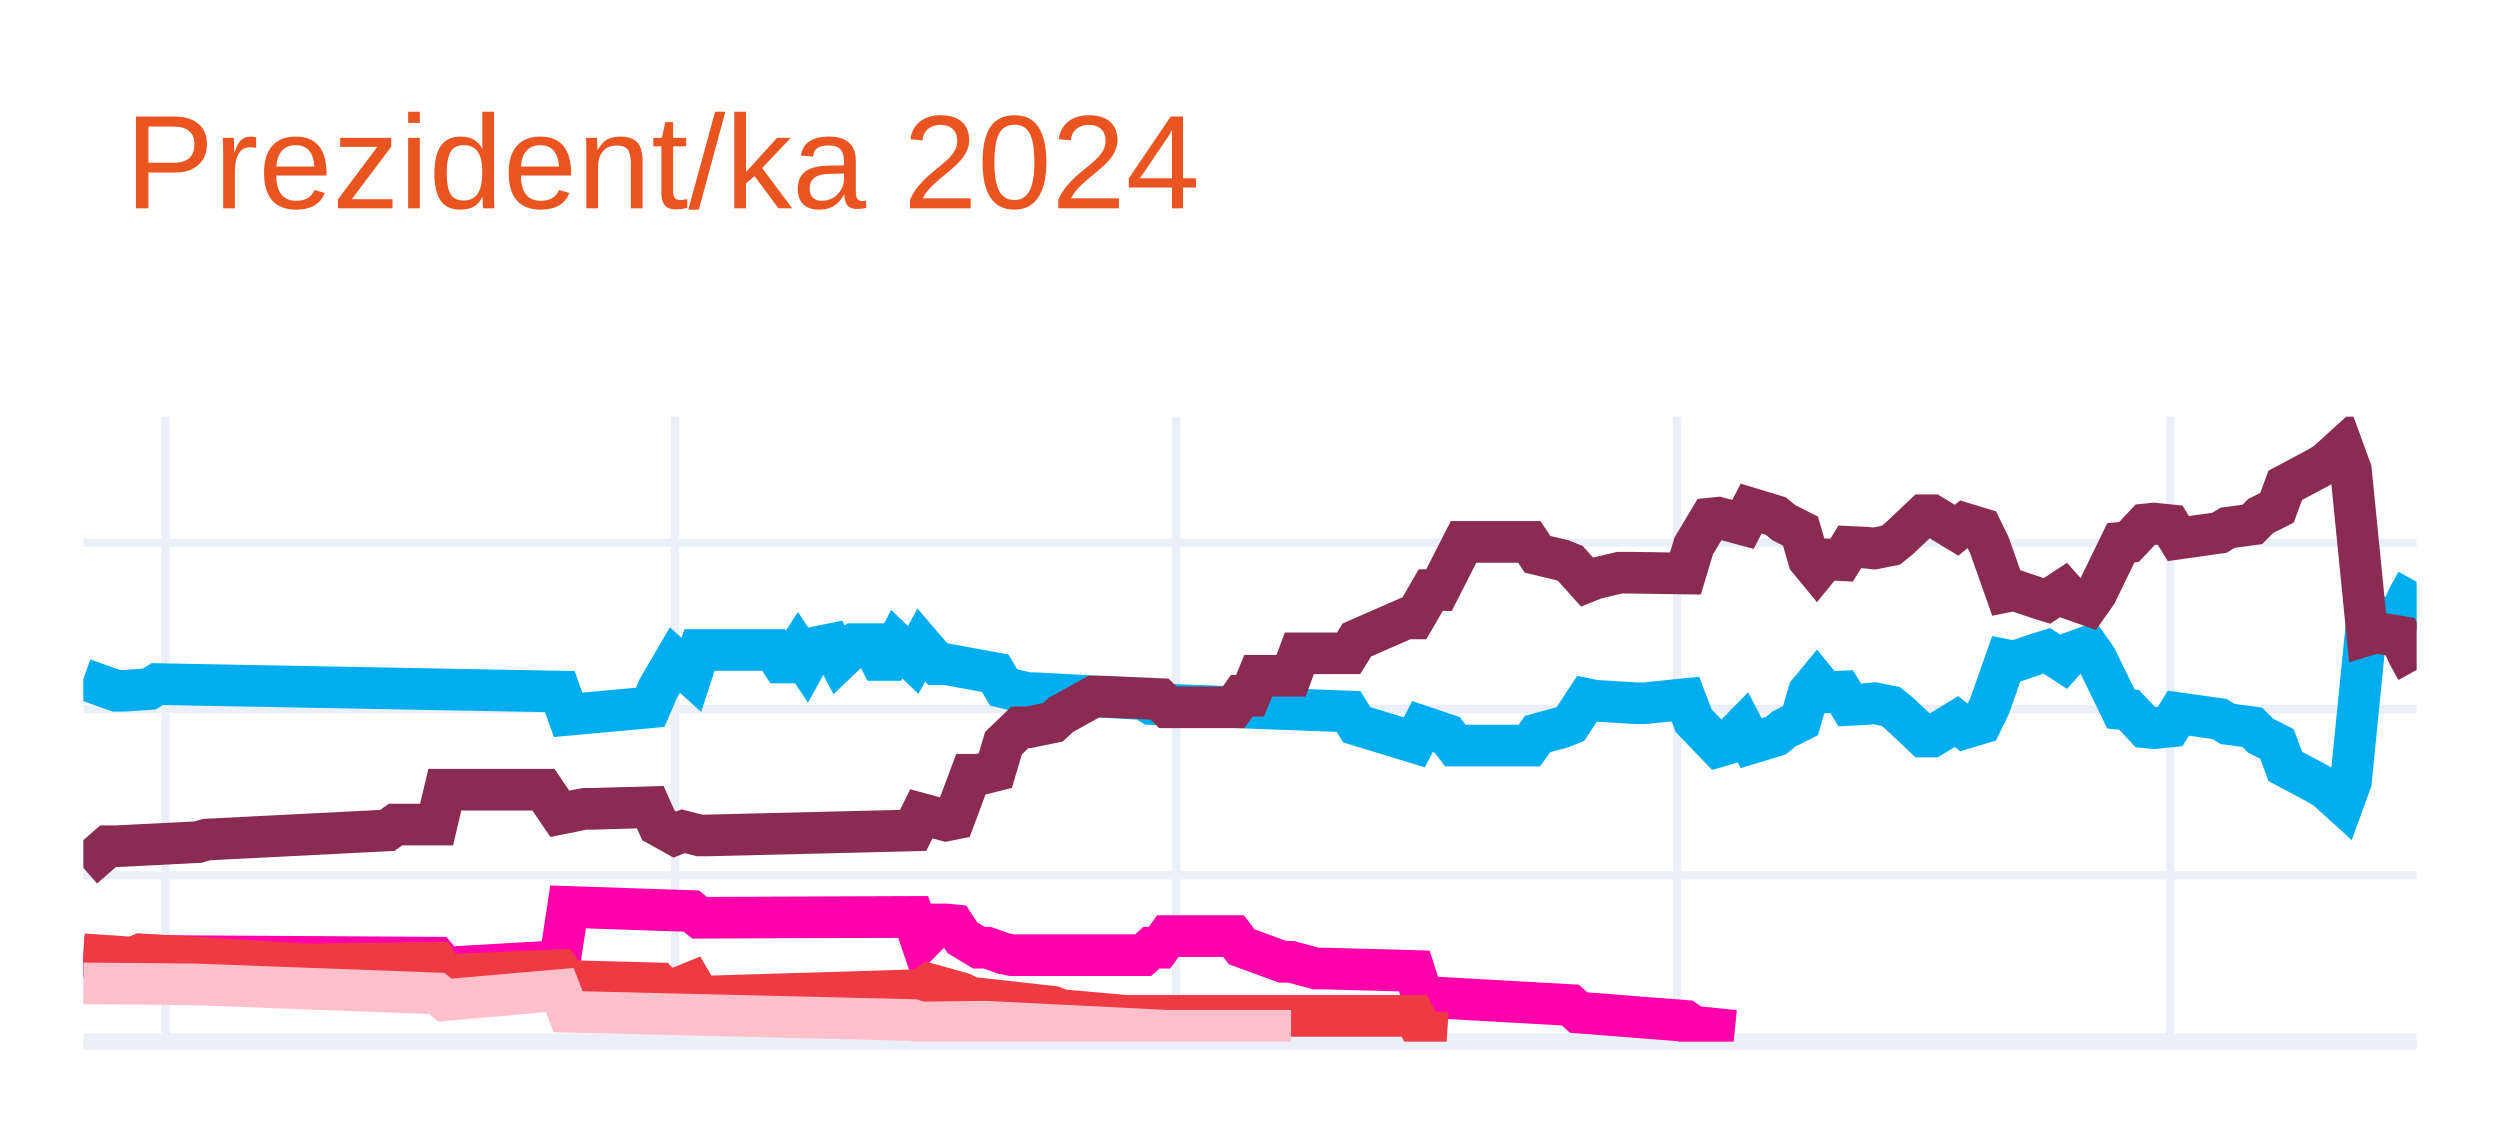
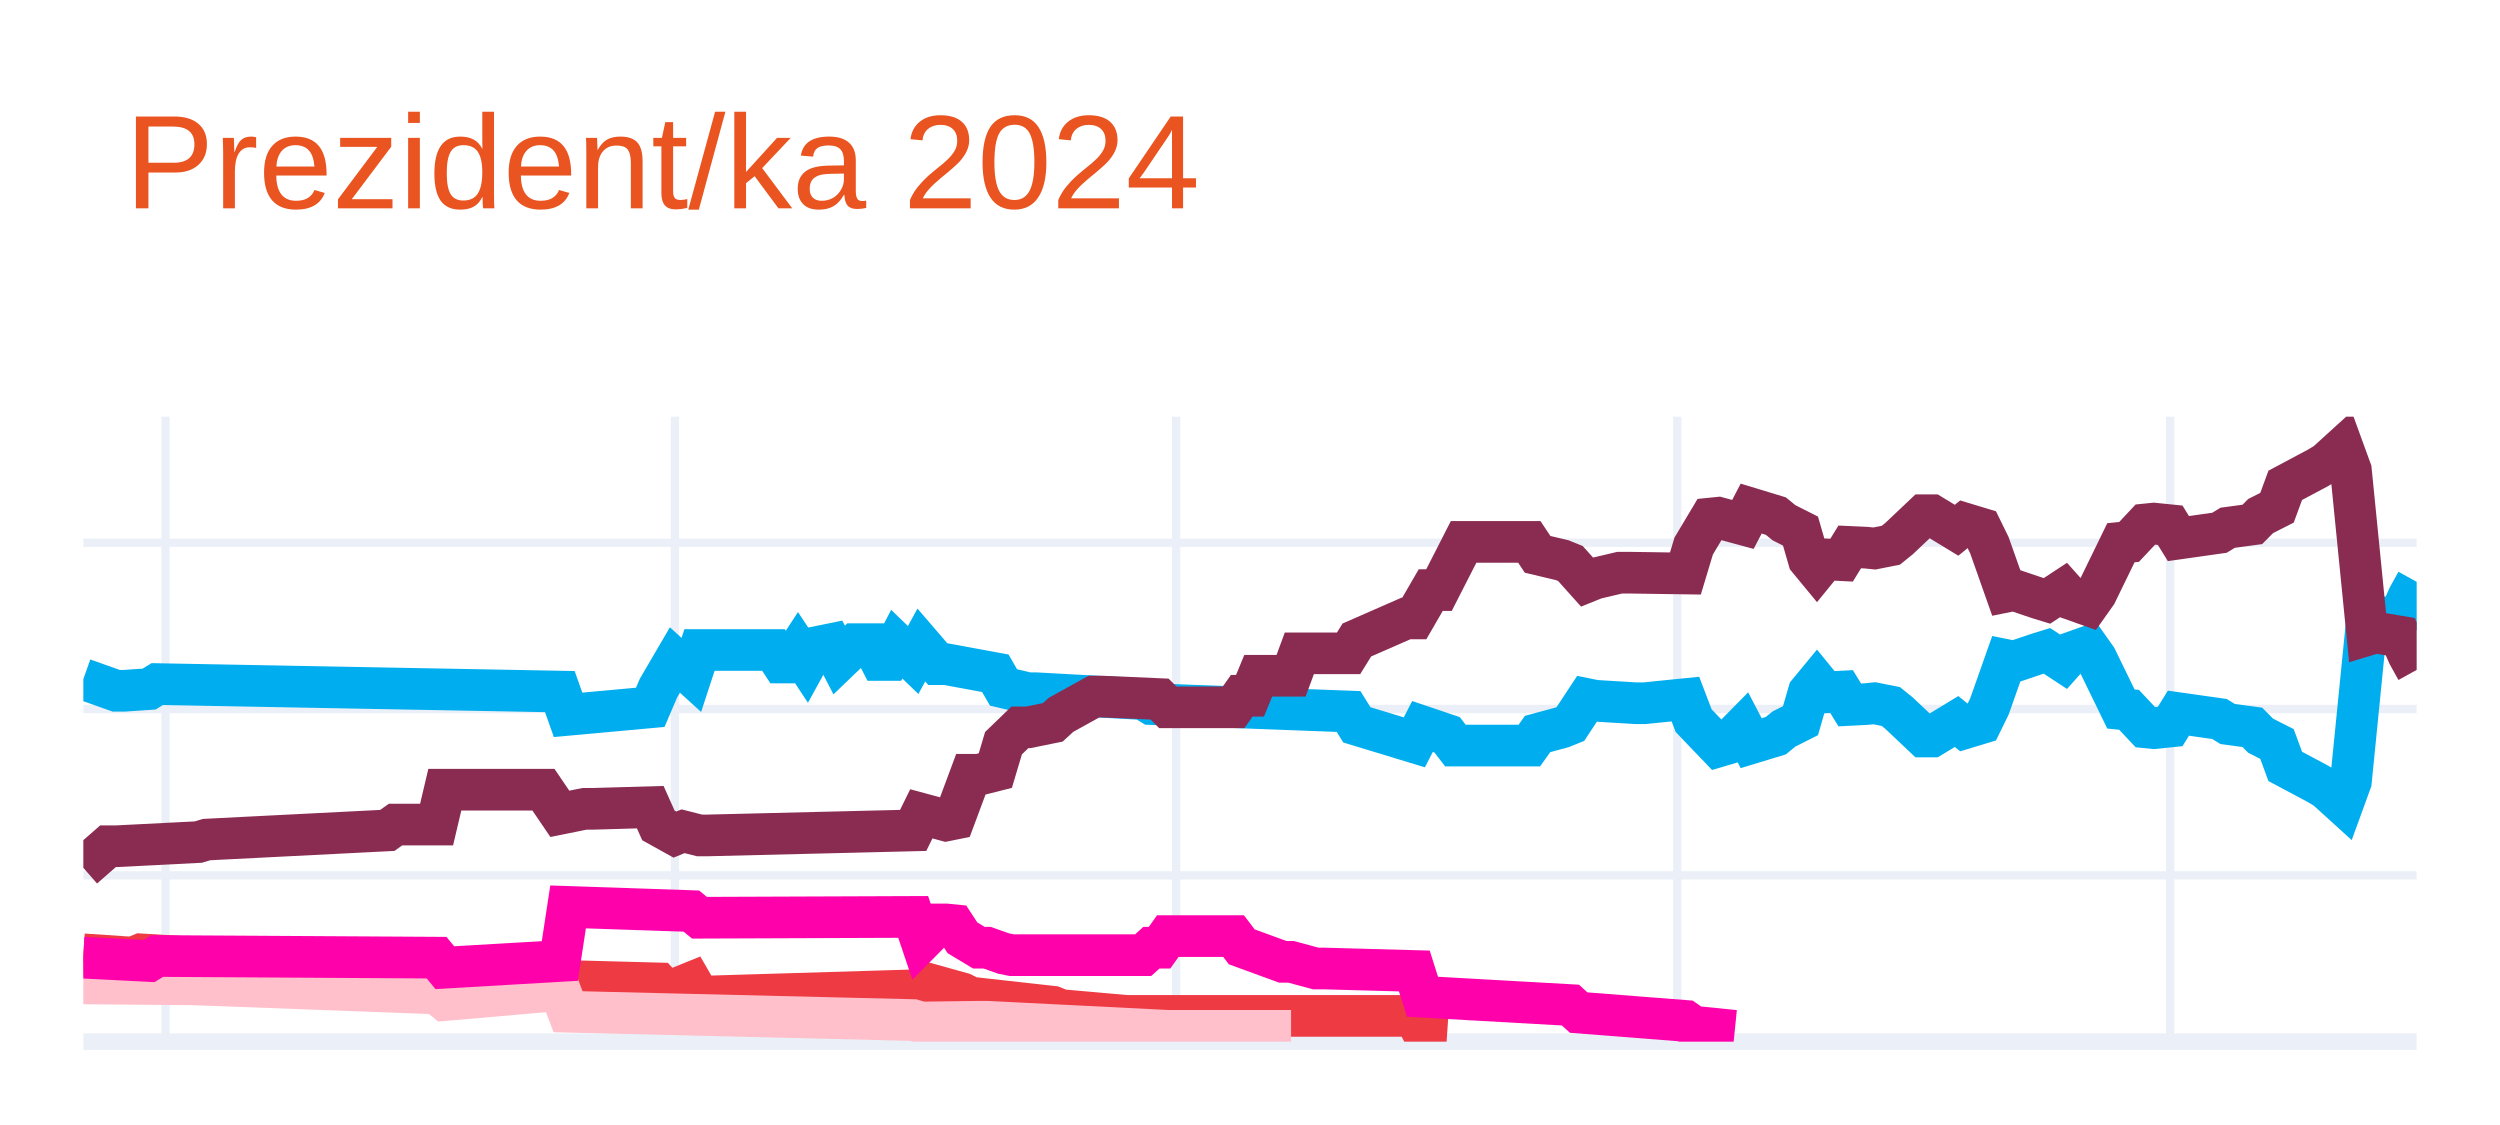
<svg xmlns="http://www.w3.org/2000/svg" class="main-svg" width="300" height="135" style="" viewBox="0 0 300 135">
  <rect x="0" y="0" width="300" height="135" style="fill: rgb(255, 255, 255); fill-opacity: 1;" />
-   <defs id="defs-1f1c47">
+   <defs id="defs-e001ec">
    <g class="clips">
-       <clipPath id="clip1f1c47xyplot" class="plotclip">
+       <clipPath id="clipe001ecxyplot" class="plotclip">
        <rect width="280" height="75" />
      </clipPath>
-       <clipPath class="axesclip" id="clip1f1c47x">
+       <clipPath class="axesclip" id="clipe001ecx">
        <rect x="10" y="0" width="280" height="135" />
      </clipPath>
-       <clipPath class="axesclip" id="clip1f1c47y">
+       <clipPath class="axesclip" id="clipe001ecy">
        <rect x="0" y="50" width="300" height="75" />
      </clipPath>
-       <clipPath class="axesclip" id="clip1f1c47xy">
+       <clipPath class="axesclip" id="clipe001ecxy">
        <rect x="10" y="50" width="280" height="75" />
      </clipPath>
    </g>
    <g class="gradients" />
    <g class="patterns" />
  </defs>
  <g class="bglayer" />
  <g class="layer-below">
    <g class="imagelayer" />
    <g class="shapelayer" />
  </g>
  <g class="cartesianlayer">
    <g class="subplot xy">
      <g class="layer-subplot">
        <g class="shapelayer" />
        <g class="imagelayer" />
      </g>
      <g class="minor-gridlayer">
        <g class="x" />
        <g class="y" />
      </g>
      <g class="gridlayer">
        <g class="x">
          <path class="xgrid crisp" transform="translate(19.86,0)" d="M0,50v75" style="stroke: rgb(235, 240, 248); stroke-opacity: 1; stroke-width: 1px;" />
          <path class="xgrid crisp" transform="translate(80.99,0)" d="M0,50v75" style="stroke: rgb(235, 240, 248); stroke-opacity: 1; stroke-width: 1px;" />
          <path class="xgrid crisp" transform="translate(141.13,0)" d="M0,50v75" style="stroke: rgb(235, 240, 248); stroke-opacity: 1; stroke-width: 1px;" />
          <path class="xgrid crisp" transform="translate(201.27,0)" d="M0,50v75" style="stroke: rgb(235, 240, 248); stroke-opacity: 1; stroke-width: 1px;" />
          <path class="xgrid crisp" transform="translate(260.42,0)" d="M0,50v75" style="stroke: rgb(235, 240, 248); stroke-opacity: 1; stroke-width: 1px;" />
        </g>
        <g class="y">
          <path class="ygrid crisp" transform="translate(0,105.04)" d="M10,0h280" style="stroke: rgb(235, 240, 248); stroke-opacity: 1; stroke-width: 1px;" />
          <path class="ygrid crisp" transform="translate(0,85.08)" d="M10,0h280" style="stroke: rgb(235, 240, 248); stroke-opacity: 1; stroke-width: 1px;" />
          <path class="ygrid crisp" transform="translate(0,65.13)" d="M10,0h280" style="stroke: rgb(235, 240, 248); stroke-opacity: 1; stroke-width: 1px;" />
        </g>
      </g>
      <g class="zerolinelayer">
        <path class="yzl zl crisp" transform="translate(0,125)" d="M10,0h280" style="stroke: rgb(235, 240, 248); stroke-opacity: 1; stroke-width: 2px;" />
      </g>
      <g class="layer-between">
        <g class="shapelayer" />
        <g class="imagelayer" />
      </g>
      <path class="xlines-below" />
      <path class="ylines-below" />
      <g class="overlines-below" />
      <g class="xaxislayer-below" />
      <g class="yaxislayer-below" />
      <g class="overaxes-below" />
      <g class="overplot">
-         <g class="xy" transform="translate(10,50)" clip-path="url(#clip1f1c47xyplot)">
+         <g class="xy" transform="translate(10,50)" clip-path="url(#clipe001ecxyplot)">
          <g class="scatterlayer mlayer">
-             <g class="trace scatter trace373c02" style="stroke-miterlimit: 2; opacity: 1;">
+             <g class="trace scatter trace0597c9" style="stroke-miterlimit: 2; opacity: 1;">
              <g class="fills" />
              <g class="errorbars" />
              <g class="lines">
                <path class="js-line" d="M0,31.49L3.94,32.89L4.93,32.89L7.89,32.69L8.87,32.09L57.18,32.99L58.17,35.78L68.03,34.88L69.01,32.59L70.99,29.2L71.97,30.09L72.96,30.99L73.94,28L82.82,28L83.8,29.5L84.79,29.5L85.77,28L86.76,29.5L87.75,27.7L89.72,27.3L90.7,29.2L92.68,27.3L93.66,27.3L94.65,27.3L95.63,29.2L96.62,29.2L97.61,27.3L99.58,29.2L100.56,27.4L102.54,29.7L103.52,29.7L109.44,30.79L110.42,32.49L113.38,33.19L114.37,33.19L127.18,33.89L128.17,34.49L151.83,35.38L152.82,36.98L159.72,39.08L160.7,37.18L163.66,38.18L164.65,39.47L173.52,39.47L174.51,38.08L177.46,37.28L178.45,36.88L180.42,33.89L181.41,34.09L186.34,34.39L187.32,34.39L192.25,33.89L193.24,36.48L196.2,39.57L197.18,39.28L199.15,37.28L200.14,39.18L203.1,38.28L204.08,37.48L206.06,36.48L207.04,33.09L208.03,31.89L209.01,33.09L210.99,32.99L211.97,34.59L213.94,34.49L214.93,34.39L216.9,34.78L217.89,35.58L220.85,38.38L221.83,38.38L224.79,36.58L225.77,37.38L227.75,36.78L228.73,34.78L230.7,29.2L231.69,29.4L234.65,28.4L235.63,28.1L237.61,29.4L238.59,28.3L240.56,27.6L241.55,29L244.51,35.08L245.49,35.18L247.46,37.28L248.45,37.38L250.42,37.18L251.41,35.58L256.34,36.28L257.32,36.88L260.28,37.28L261.27,38.28L263.24,39.28L264.23,41.97L268.17,44.07L269.15,44.66L271.13,46.46L272.11,43.77L274.08,24.01L275.07,24.31L278.03,23.81L279.01,21.61L280,19.82" style="vector-effect: none; fill: none; stroke: rgb(0, 174, 239); stroke-opacity: 1; stroke-width: 5px; opacity: 1;" />
              </g>
              <g class="points" />
              <g class="text" />
            </g>
-             <g class="trace scatter tracef84282" style="stroke-miterlimit: 2; opacity: 1;">
+             <g class="trace scatter trace5286e8" style="stroke-miterlimit: 2; opacity: 1;">
              <g class="fills" />
              <g class="errorbars" />
              <g class="lines">
                <path class="js-line" d="M0,54.14L2.96,51.55L3.94,51.55L13.8,51.05L14.79,50.75L36.48,49.65L37.46,48.95L42.39,48.95L43.38,44.76L55.21,44.76L57.18,47.66L60.14,47.06L61.13,47.06L68.03,46.86L69.01,49.05L70.99,50.15L71.97,49.75L73.94,50.25L74.93,50.25L99.58,49.65L100.56,47.66L103.52,48.46L104.51,48.26L106.48,42.97L107.46,42.97L109.44,42.47L110.42,39.18L112.39,37.28L113.38,37.28L116.34,36.68L117.32,35.78L121.27,33.59L122.25,33.59L129.15,33.89L130.14,34.88L138.03,34.88L139.01,33.49L140,33.49L140.99,31.09L144.93,31.09L145.92,28.4L151.83,28.4L152.82,26.8L158.73,24.21L159.72,24.21L161.69,20.81L162.68,20.81L165.63,15.03L166.62,15.03L173.52,15.03L174.51,16.52L177.46,17.22L178.45,17.62L180.42,19.82L181.41,19.42L184.37,18.72L185.35,18.72L192.25,18.82L193.24,15.53L195.21,12.23L196.2,12.13L199.15,12.93L200.14,11.03L203.1,11.93L204.08,12.73L206.06,13.73L207.04,17.12L208.03,18.32L209.01,17.12L210.99,17.22L211.97,15.63L213.94,15.72L214.93,15.82L216.9,15.43L217.89,14.63L220.85,11.83L221.83,11.83L224.79,13.63L225.77,12.83L227.75,13.43L228.73,15.43L230.7,21.01L231.69,20.81L234.65,21.81L235.63,22.11L237.61,20.81L238.59,21.91L240.56,22.61L241.55,21.21L244.51,15.13L245.49,15.03L247.46,12.93L248.45,12.83L250.42,13.03L251.41,14.63L256.34,13.93L257.32,13.33L260.28,12.93L261.27,11.93L263.24,10.93L264.23,8.24L268.17,6.14L269.15,5.55L271.13,3.75L272.11,6.44L274.08,26.2L275.07,25.9L278.03,26.4L279.01,28.6L280,30.39" style="vector-effect: none; fill: none; stroke: rgb(138, 44, 81); stroke-opacity: 1; stroke-width: 5px; opacity: 1;" />
              </g>
              <g class="points" />
              <g class="text" />
            </g>
-             <g class="trace scatter tracebbf24b" style="stroke-miterlimit: 2; opacity: 1;">
-               <g class="fills" />
-               <g class="errorbars" />
-               <g class="lines">
-                 <path class="js-line" d="M0,64.92L7.89,65.32L8.87,64.72L42.39,64.92L43.38,66.12L57.18,65.32L58.17,58.83L72.96,59.33L73.94,60.13L99.58,60.03L100.56,62.93L102.54,60.93L103.52,60.93L104.51,61.03L105.49,62.53L107.46,63.72L108.45,63.72L110.42,64.42L111.41,64.62L127.18,64.62L128.17,63.72L129.15,63.72L130.14,62.33L138.03,62.33L139.01,63.62L143.94,65.42L144.93,65.42L147.89,66.22L148.87,66.22L159.72,66.52L160.7,69.61L178.45,70.61L179.44,71.51L192.25,72.51L193.24,73.2L198.17,73.7" style="vector-effect: none; fill: none; stroke: rgb(255, 1, 170); stroke-opacity: 1; stroke-width: 5px; opacity: 1;" />
-               </g>
-               <g class="points" />
-               <g class="text" />
-             </g>
-             <g class="trace scatter trace6881a4" style="stroke-miterlimit: 2; opacity: 1;">
+             <g class="trace scatter trace2446f5" style="stroke-miterlimit: 2; opacity: 1;">
              <g class="fills" />
              <g class="errorbars" />
              <g class="lines">
                <path class="js-line" d="M0,64.52L5.92,64.92L6.9,64.52L26.62,65.72L27.61,65.72L42.39,65.52L43.38,67.02L57.18,66.42L58.17,67.72L69.01,68.01L70,69.11L72.96,67.91L73.94,69.61L100.56,68.81L101.55,68.11L105.49,69.21L106.48,69.71L116.34,70.81L117.32,71.21L125.21,71.91L126.2,71.91L159.72,71.91L160.7,73.8L163.66,74" style="vector-effect: none; fill: none; stroke: rgb(238, 58, 67); stroke-opacity: 1; stroke-width: 5px; opacity: 1;" />
              </g>
              <g class="points" />
              <g class="text" />
            </g>
-             <g class="trace scatter tracedaf335" style="stroke-miterlimit: 2; opacity: 1;">
+             <g class="trace scatter trace0c6607" style="stroke-miterlimit: 2; opacity: 1;">
              <g class="fills" />
              <g class="errorbars" />
              <g class="lines">
                <path class="js-line" d="M0,68.01L11.83,68.11L12.82,68.11L42.39,69.21L43.38,70.01L57.18,68.81L58.17,71.41L99.58,72.41L100.56,72.7L107.46,72.61L108.45,72.61L130.14,73.7L132.11,73.7L144.93,73.7" style="vector-effect: none; fill: none; stroke: rgb(255, 192, 203); stroke-opacity: 1; stroke-width: 5px; opacity: 1;" />
+               </g>
+               <g class="points" />
+               <g class="text" />
+             </g>
+             <g class="trace scatter tracecfc3f0" style="stroke-miterlimit: 2; opacity: 1;">
+               <g class="fills" />
+               <g class="errorbars" />
+               <g class="lines">
+                 <path class="js-line" d="M0,64.92L7.89,65.32L8.87,64.72L42.39,64.92L43.38,66.12L57.18,65.32L58.17,58.83L72.96,59.33L73.94,60.13L99.58,60.03L100.56,62.93L102.54,60.93L103.52,60.93L104.51,61.03L105.49,62.53L107.46,63.72L108.45,63.72L110.42,64.42L111.41,64.62L127.18,64.62L128.17,63.72L129.15,63.72L130.14,62.33L138.03,62.33L139.01,63.62L143.94,65.42L144.93,65.42L147.89,66.22L148.87,66.22L159.72,66.52L160.7,69.61L178.45,70.61L179.44,71.51L192.25,72.51L193.24,73.2L198.17,73.7" style="vector-effect: none; fill: none; stroke: rgb(255, 1, 170); stroke-opacity: 1; stroke-width: 5px; opacity: 1;" />
              </g>
              <g class="points" />
              <g class="text" />
            </g>
          </g>
        </g>
      </g>
      <path class="xlines-above crisp" d="M0,0" style="fill: none;" />
      <path class="ylines-above crisp" d="M0,0" style="fill: none;" />
      <g class="overlines-above" />
      <g class="xaxislayer-above" />
      <g class="yaxislayer-above" />
      <g class="overaxes-above" />
    </g>
  </g>
  <g class="polarlayer" />
  <g class="smithlayer" />
  <g class="ternarylayer" />
  <g class="geolayer" />
  <g class="funnelarealayer" />
  <g class="pielayer" />
  <g class="iciclelayer" />
  <g class="treemaplayer" />
  <g class="sunburstlayer" />
  <g class="glimages" />
-   <defs id="topdefs-1f1c47">
+   <defs id="topdefs-e001ec">
    <g class="clips" />
  </defs>
  <g class="layer-above">
    <g class="imagelayer" />
    <g class="shapelayer" />
  </g>
  <g class="infolayer">
    <g class="g-gtitle">
      <text class="gtitle" x="15" y="25" text-anchor="start" dy="0em" style="opacity: 1; font-family: Ubuntu, verdana, arial, sans-serif; font-size: 16px; fill: rgb(233, 84, 32); fill-opacity: 1; white-space: pre;">Prezident/ka 2024</text>
    </g>
    <g class="g-xtitle" />
    <g class="g-ytitle" />
  </g>
</svg>
